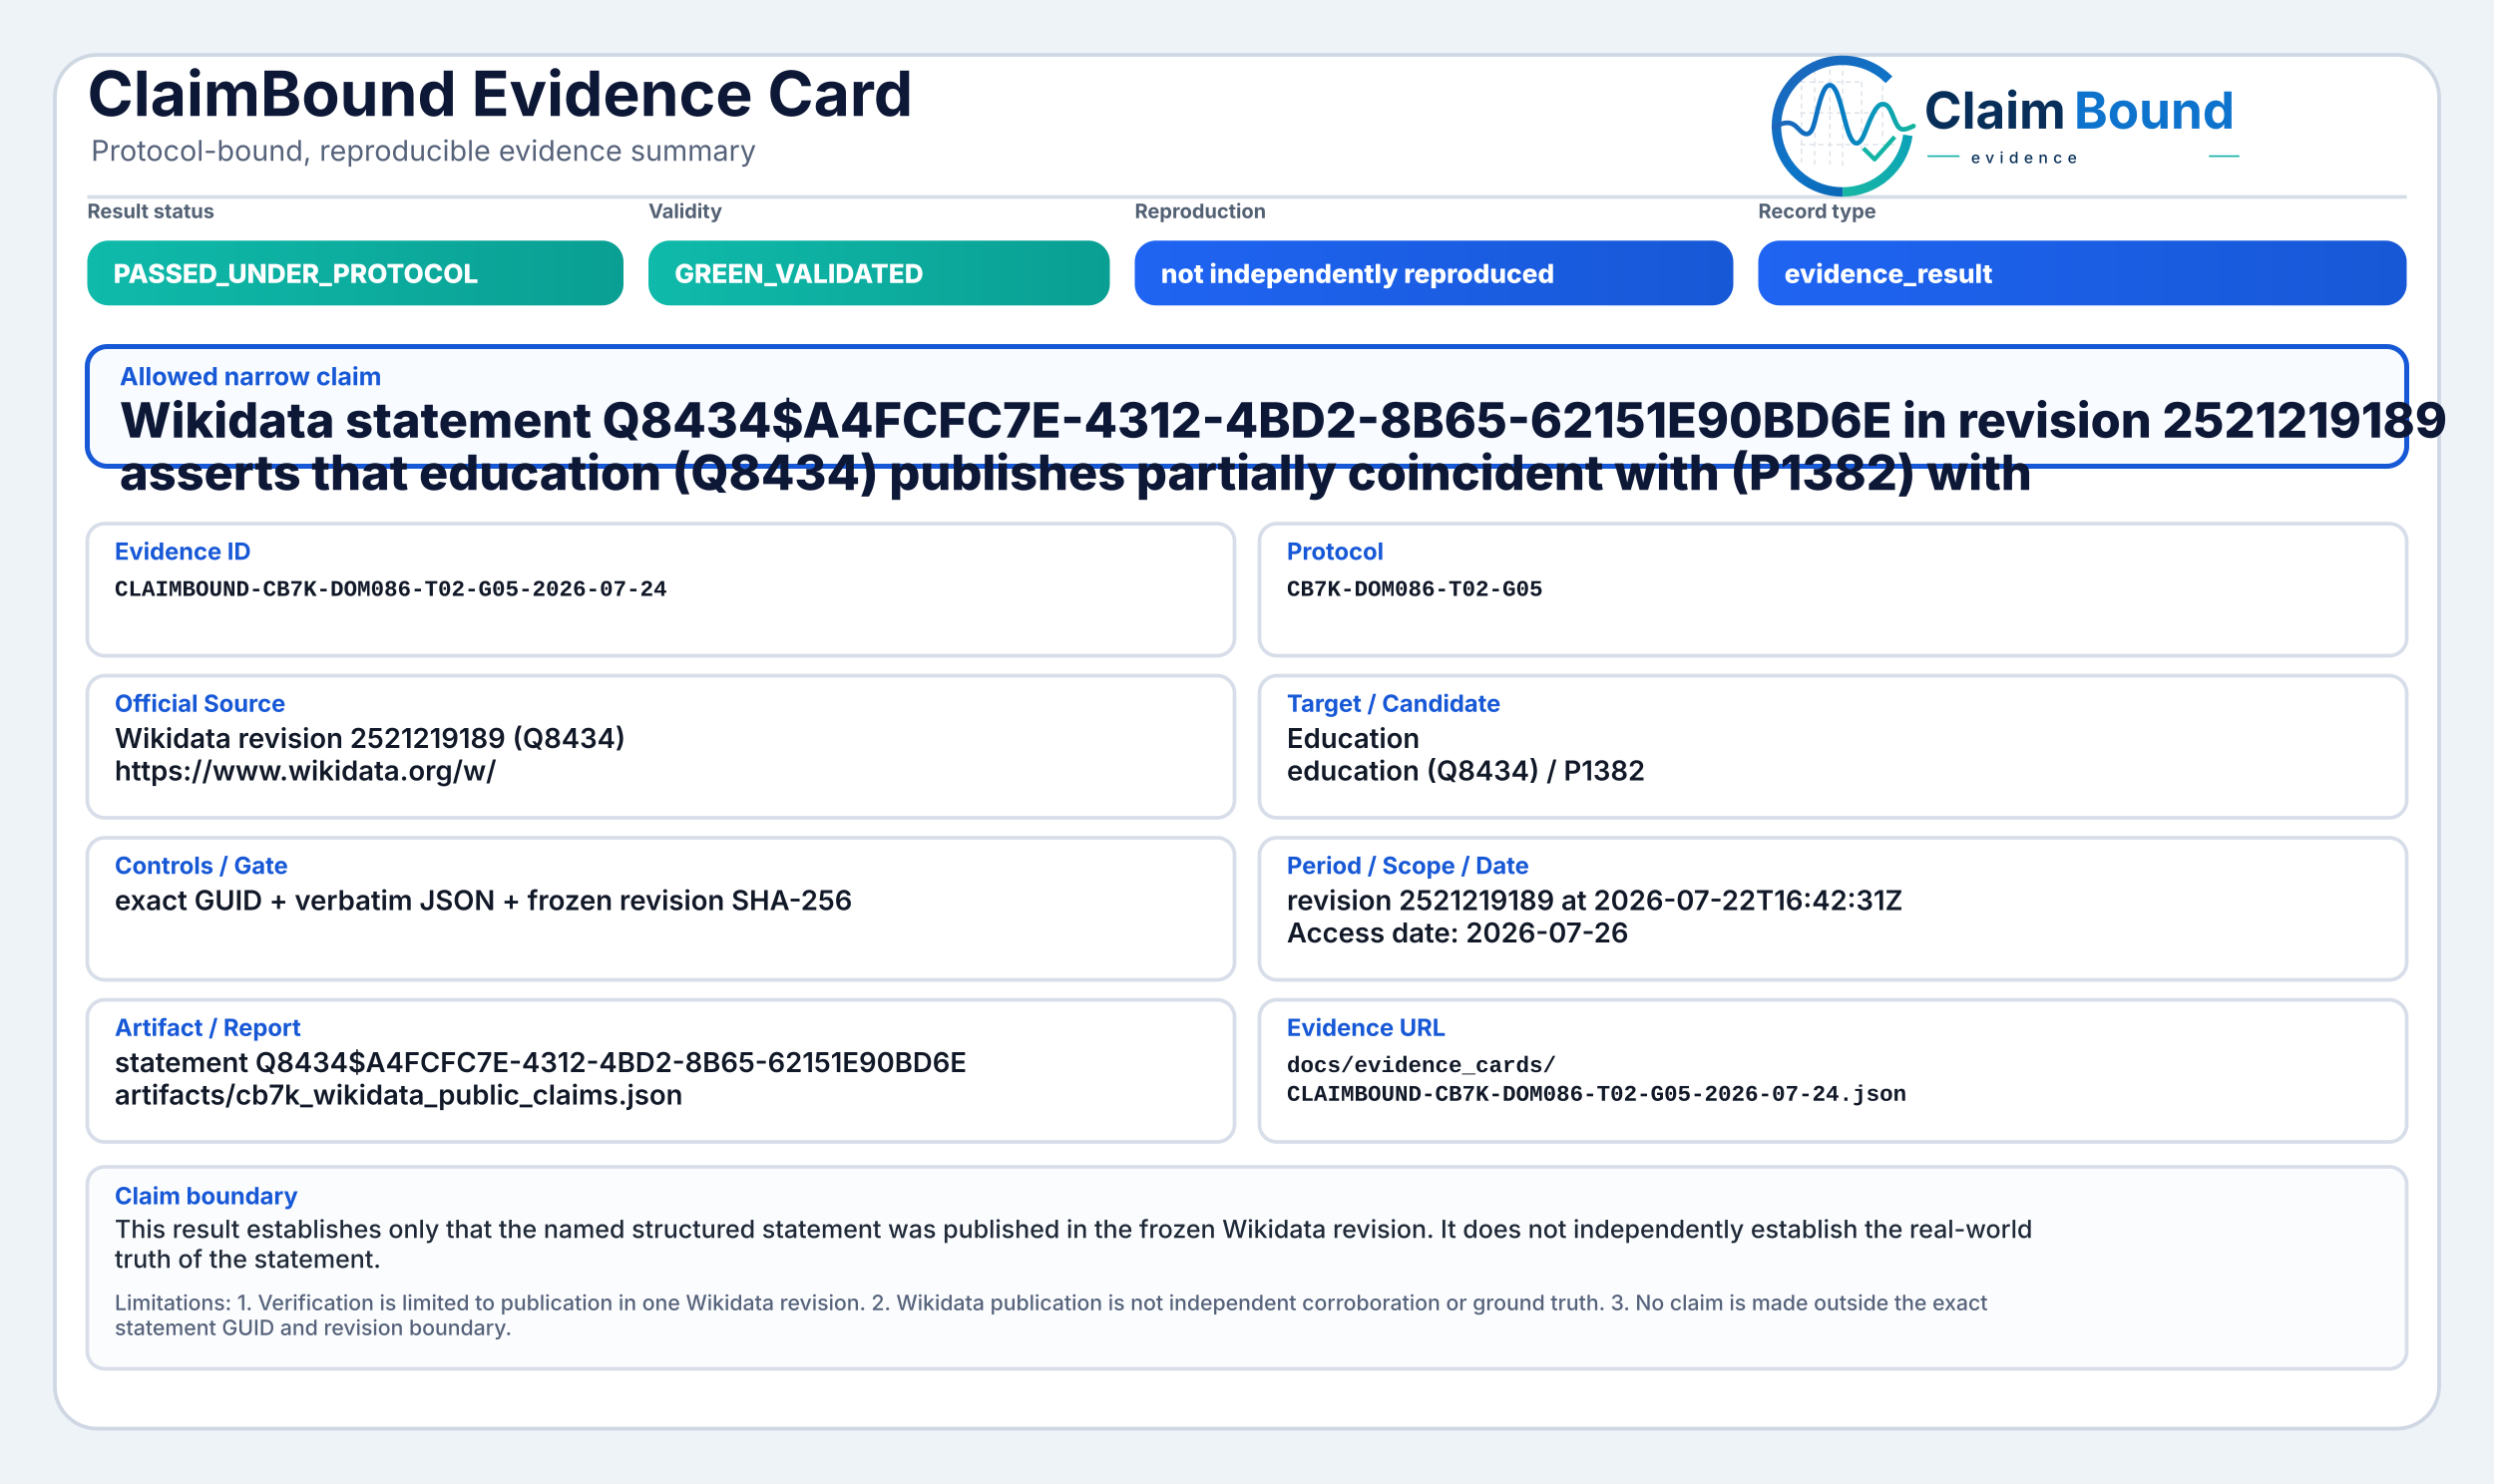
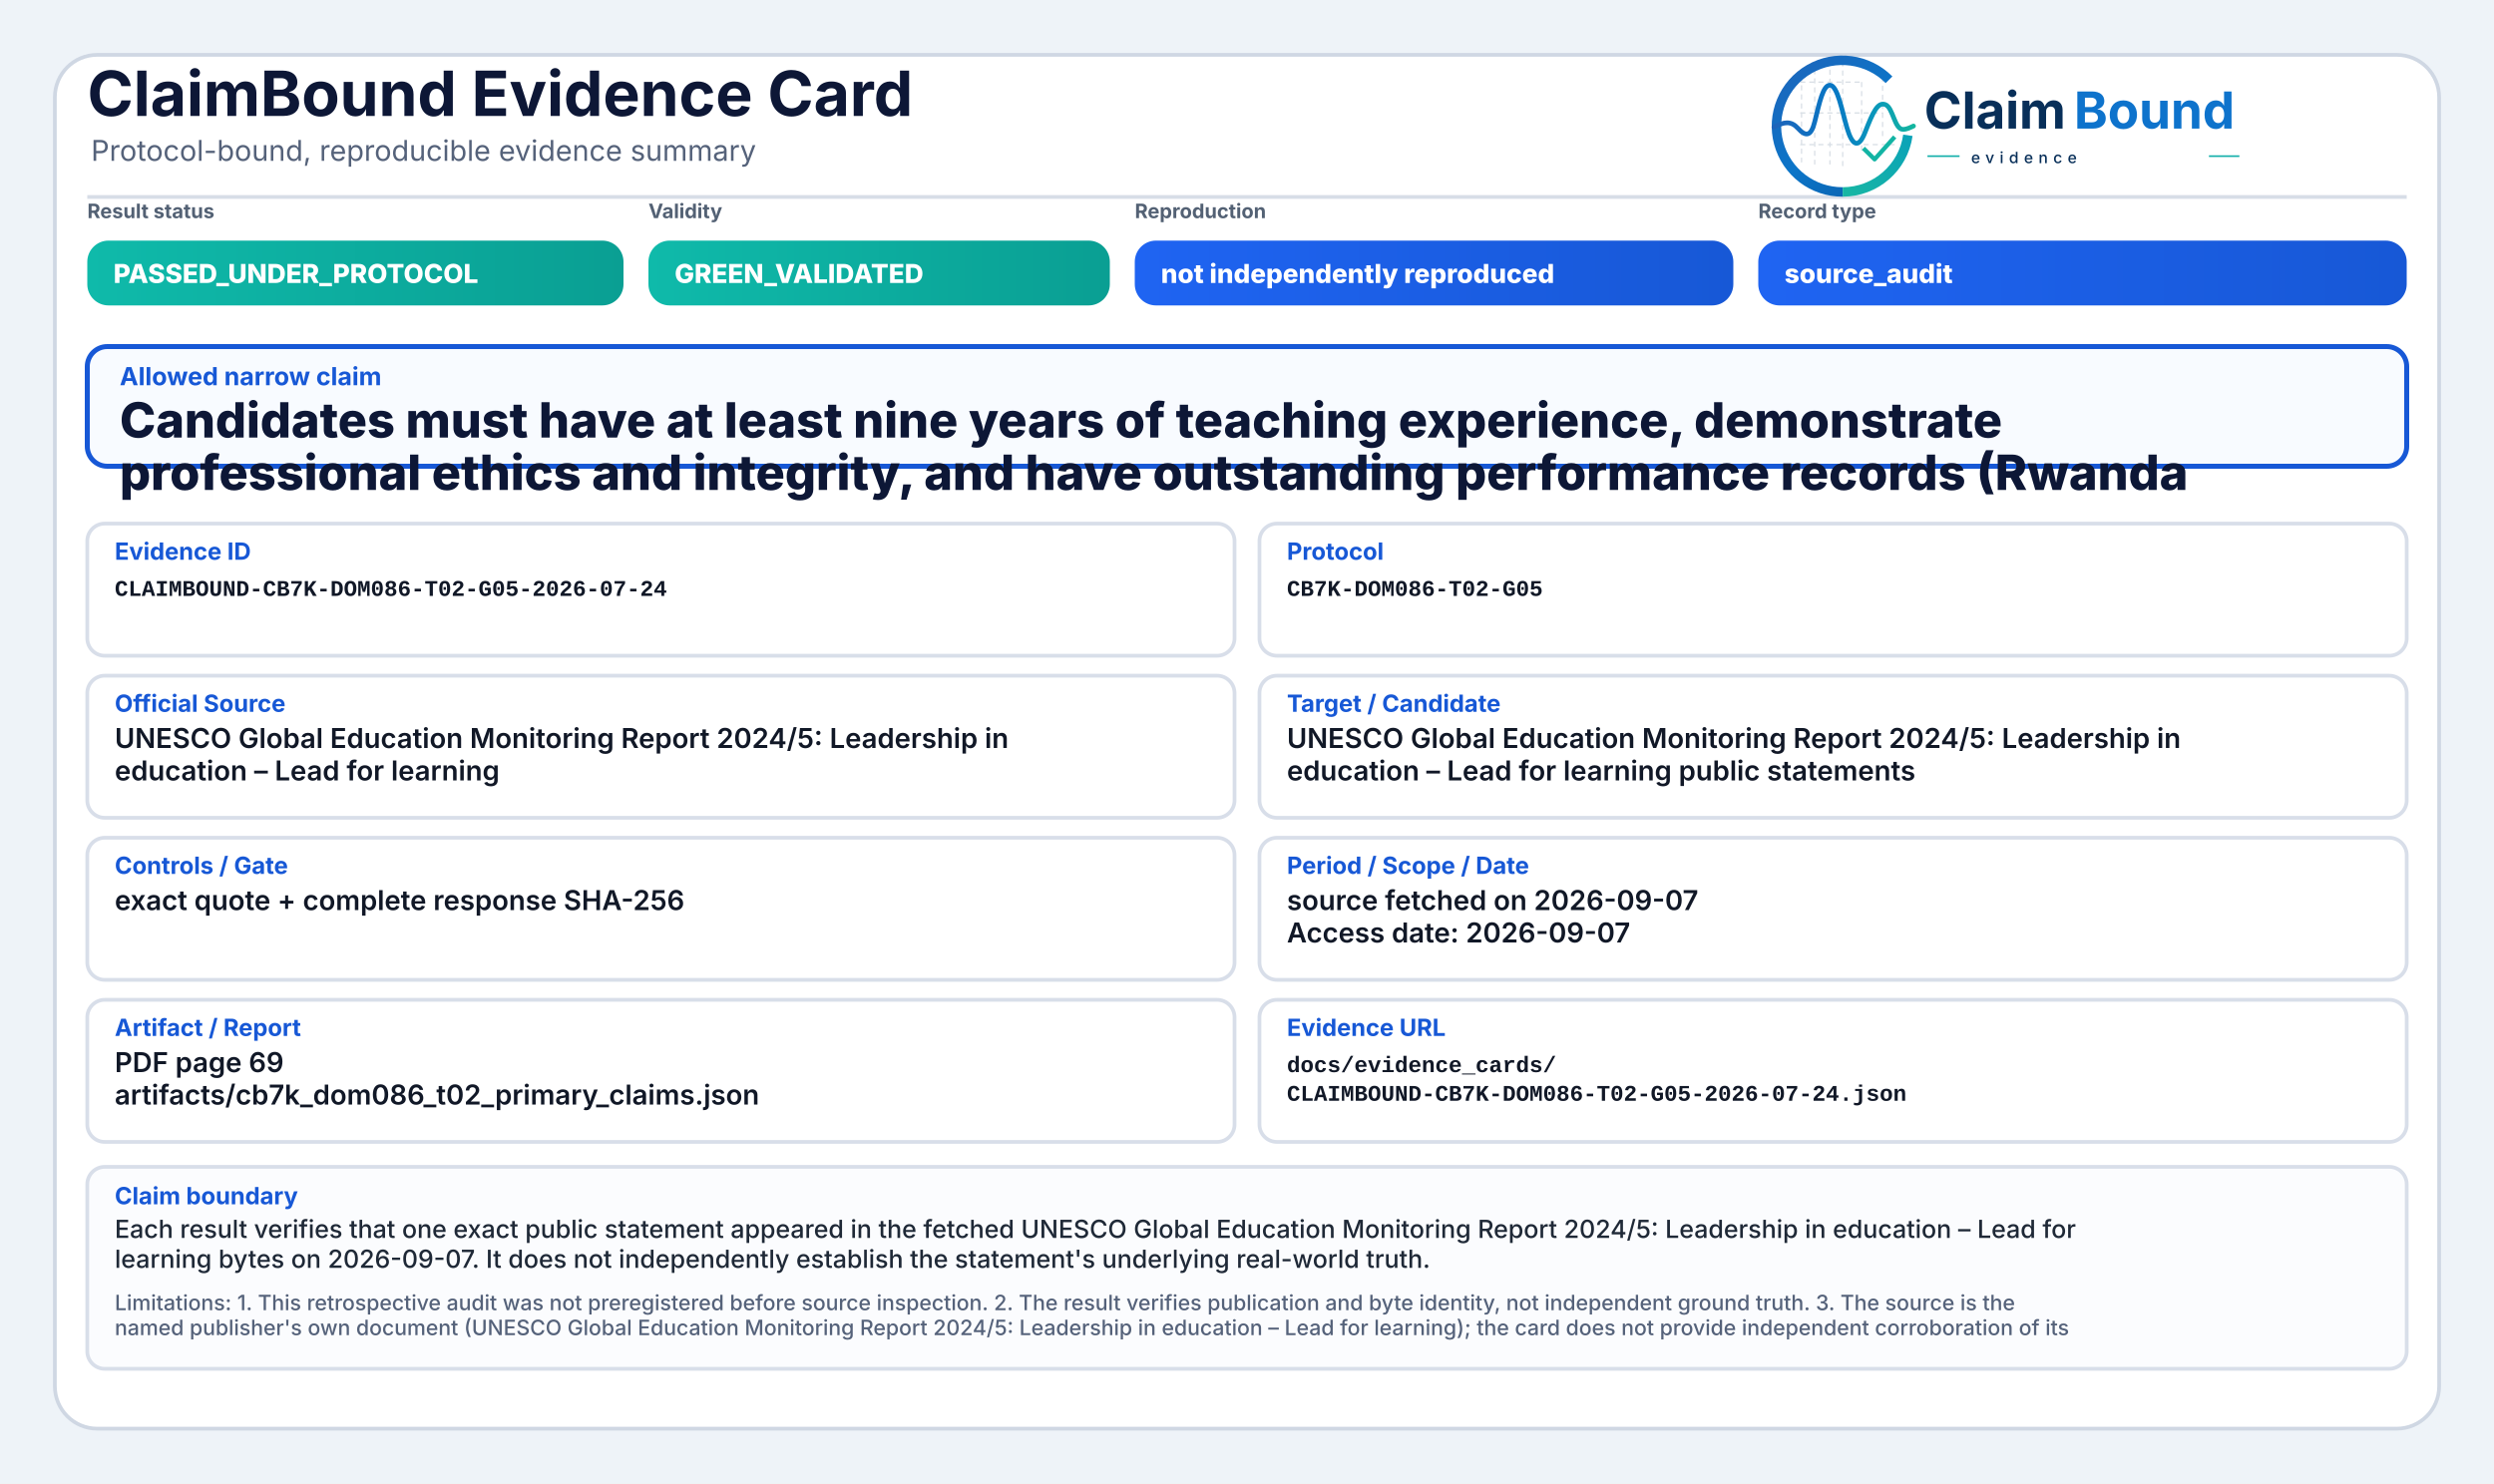
<svg xmlns="http://www.w3.org/2000/svg" width="2000" height="1190" viewBox="0 0 2000 1190" role="img" aria-label="ClaimBound Evidence Card">
  <defs>
    <linearGradient id="greenGrad" x1="0" y1="0" x2="1" y2="0">
      <stop offset="0%" stop-color="#0fbaaa" />
      <stop offset="100%" stop-color="#0a9f93" />
    </linearGradient>
    <linearGradient id="yellowGrad" x1="0" y1="0" x2="1" y2="0">
      <stop offset="0%" stop-color="#fbbf24" />
      <stop offset="100%" stop-color="#d97706" />
    </linearGradient>
    <linearGradient id="amberGrad" x1="0" y1="0" x2="1" y2="0">
      <stop offset="0%" stop-color="#f97316" />
      <stop offset="100%" stop-color="#c2410c" />
    </linearGradient>
    <linearGradient id="redGrad" x1="0" y1="0" x2="1" y2="0">
      <stop offset="0%" stop-color="#ef4444" />
      <stop offset="100%" stop-color="#b91c1c" />
    </linearGradient>
    <linearGradient id="grayGrad" x1="0" y1="0" x2="1" y2="0">
      <stop offset="0%" stop-color="#64748b" />
      <stop offset="100%" stop-color="#475569" />
    </linearGradient>
    <linearGradient id="blueGrad" x1="0" y1="0" x2="1" y2="0">
      <stop offset="0%" stop-color="#1f64f2" />
      <stop offset="100%" stop-color="#1758d6" />
    </linearGradient>
    <linearGradient id="logoRingBlue" x1="73" y1="453" x2="348" y2="793" gradientUnits="userSpaceOnUse">
      <stop offset="0" stop-color="#1E64BA" />
      <stop offset="0.55" stop-color="#0C75C8" />
      <stop offset="1" stop-color="#0A5FAB" />
    </linearGradient>
    <linearGradient id="logoRingTeal" x1="221" y1="792" x2="403" y2="594" gradientUnits="userSpaceOnUse">
      <stop offset="0" stop-color="#18B7A3" />
      <stop offset="1" stop-color="#089EBC" />
    </linearGradient>
    <linearGradient id="logoSignalGradient" x1="61" y1="628" x2="404" y2="628" gradientUnits="userSpaceOnUse">
      <stop offset="0" stop-color="#1E64BA" />
      <stop offset="0.43" stop-color="#0877C4" />
      <stop offset="0.72" stop-color="#0A97BB" />
      <stop offset="1" stop-color="#14B69E" />
    </linearGradient>
  </defs>
  <rect x="0" y="0" width="2000" height="1190" fill="#eef3f8" />
  <rect x="44" y="44" width="1912" height="1102" rx="34" fill="#ffffff" stroke="#cfd7e3" stroke-width="3" />
  <path d="M70 158 H1930" stroke="#d7dde7" stroke-width="3" />
  <text x="70" y="93" font-family="Inter, Segoe UI, Arial, sans-serif" font-size="50" font-weight="750" fill="#0d1736">ClaimBound Evidence Card</text>
  <text x="73" y="129" font-family="Inter, Segoe UI, Arial, sans-serif" font-size="23" font-weight="400" fill="#55627a">Protocol-bound, reproducible evidence summary</text>
  <g aria-label="ClaimBound evidence logo" transform="translate(1415,52) scale(0.33) translate(-40,-478)">
    <g stroke-linecap="butt" stroke-linejoin="round">
      <g stroke="#CBD3DC" stroke-width="3.2" stroke-linecap="round" stroke-dasharray="10 12" opacity="0.72">
        <path d="M130 507V714" />
        <path d="M162 490V719" />
        <path d="M199 491V719" />
        <path d="M230 471V726" />
        <path d="M276 521V690" />
        <path d="M327 508V650" />
        <path d="M128 520H277" />
        <path d="M128 595H327" />
        <path d="M128 672H355" />
      </g>
      <path d="M342.6 514.3A160 160 0 1 0 230 787" fill="none" stroke="url(#logoRingBlue)" stroke-width="23" />
      <path d="M230 787A160 160 0 0 0 388.4 649.3" fill="none" stroke="url(#logoRingTeal)" stroke-width="23" />
      <path d="M63 629.5C87 616.4 104.3 613.6 121.2 632.2C140.7 653.8 153.4 651.6 162.1 616.2C173.8 568.5 182.5 527.5 198.9 527.5C217.5 527.5 228.4 590.6 240.3 630.8C253.4 675.4 268.6 682.8 284.6 641.5C303.5 592.9 315.2 567.6 333.7 574.7C352.6 582 355.7 635.1 376.6 634.9C386.2 634.8 394 630.4 402 626.8" fill="none" stroke="url(#logoSignalGradient)" stroke-width="11.5" stroke-linecap="round" />
      <path d="M284 684.5L307.5 707.7L353 657" fill="none" stroke="#12B4A4" stroke-width="10.5" stroke-linecap="square" />
    </g>
    <text x="428" y="633" font-family="Inter, Segoe UI, Arial, sans-serif" font-size="124" font-weight="750" fill="#082F59" text-rendering="geometricPrecision">Claim</text>
    <text x="792" y="633" font-family="Inter, Segoe UI, Arial, sans-serif" font-size="124" font-weight="750" fill="#0E73CC" text-rendering="geometricPrecision">Bound</text>
    <line x1="436" y1="700" x2="514" y2="700" stroke="#11AFA9" stroke-width="4" />
    <text x="542" y="717" font-family="Inter, Segoe UI, Arial, sans-serif" font-size="38" font-weight="500" letter-spacing="13" fill="#082F59">evidence</text>
    <line x1="1120" y1="700" x2="1194" y2="700" stroke="#11AFA9" stroke-width="4" />
  </g>
  <text x="70" y="175" font-family="Inter, Segoe UI, Arial, sans-serif" font-size="16" font-weight="650" fill="#536174">Result status</text>
  <rect x="70" y="193" width="430" height="52" rx="17" fill="url(#greenGrad)" />
  <text x="91" y="227" font-family="Inter, Segoe UI, Arial, sans-serif" font-size="21" font-weight="800" fill="#ffffff">PASSED_UNDER_PROTOCOL</text>
  <text x="520" y="175" font-family="Inter, Segoe UI, Arial, sans-serif" font-size="16" font-weight="650" fill="#536174">Validity</text>
  <rect x="520" y="193" width="370" height="52" rx="17" fill="url(#greenGrad)" />
  <text x="541" y="227" font-family="Inter, Segoe UI, Arial, sans-serif" font-size="21" font-weight="800" fill="#ffffff">GREEN_VALIDATED</text>
  <text x="910" y="175" font-family="Inter, Segoe UI, Arial, sans-serif" font-size="16" font-weight="650" fill="#536174">Reproduction</text>
  <rect x="910" y="193" width="480" height="52" rx="17" fill="url(#blueGrad)" />
  <text x="931" y="227" font-family="Inter, Segoe UI, Arial, sans-serif" font-size="21" font-weight="800" fill="#ffffff">not independently reproduced</text>
  <text x="1410" y="175" font-family="Inter, Segoe UI, Arial, sans-serif" font-size="16" font-weight="650" fill="#536174">Record type</text>
  <rect x="1410" y="193" width="520" height="52" rx="17" fill="url(#blueGrad)" />
-   <text x="1431" y="227" font-family="Inter, Segoe UI, Arial, sans-serif" font-size="21" font-weight="800" fill="#ffffff">evidence_result</text>
+   <text x="1431" y="227" font-family="Inter, Segoe UI, Arial, sans-serif" font-size="21" font-weight="800" fill="#ffffff">source_audit</text>
  <rect x="70" y="278" width="1860" height="96" rx="16" fill="#f8fbff" stroke="#1758d6" stroke-width="4" />
  <text x="96" y="309" font-family="Inter, Segoe UI, Arial, sans-serif" font-size="20" font-weight="750" fill="#1758d6">Allowed narrow claim</text>
-   <text x="96" y="351" font-family="Inter, Segoe UI, Arial, sans-serif" font-size="39" font-weight="800" fill="#0d1736">Wikidata statement Q8434$A4FCFC7E-4312-4BD2-8B65-62151E90BD6E in revision 2521219189</text>
-   <text x="96" y="393" font-family="Inter, Segoe UI, Arial, sans-serif" font-size="39" font-weight="800" fill="#0d1736">asserts that education (Q8434) publishes partially coincident with (P1382) with</text>
+   <text x="96" y="351" font-family="Inter, Segoe UI, Arial, sans-serif" font-size="39" font-weight="800" fill="#0d1736">Candidates must have at least nine years of teaching experience, demonstrate</text>
+   <text x="96" y="393" font-family="Inter, Segoe UI, Arial, sans-serif" font-size="39" font-weight="800" fill="#0d1736">professional ethics and integrity, and have outstanding performance records (Rwanda</text>
  <rect x="70" y="420" width="920" height="106" rx="14" fill="#ffffff" stroke="#d8dee9" stroke-width="3" />
  <text x="92" y="449" font-family="Inter, Segoe UI, Arial, sans-serif" font-size="19" font-weight="750" fill="#1758d6">Evidence ID</text>
  <text x="92" y="478" font-family="SFMono-Regular, Consolas, Liberation Mono, monospace" font-size="18" font-weight="600" fill="#111827">CLAIMBOUND-CB7K-DOM086-T02-G05-2026-07-24</text>
  <rect x="1010" y="420" width="920" height="106" rx="14" fill="#ffffff" stroke="#d8dee9" stroke-width="3" />
  <text x="1032" y="449" font-family="Inter, Segoe UI, Arial, sans-serif" font-size="19" font-weight="750" fill="#1758d6">Protocol</text>
  <text x="1032" y="478" font-family="SFMono-Regular, Consolas, Liberation Mono, monospace" font-size="18" font-weight="600" fill="#111827">CB7K-DOM086-T02-G05</text>
  <rect x="70" y="542" width="920" height="114" rx="14" fill="#ffffff" stroke="#d8dee9" stroke-width="3" />
  <text x="92" y="571" font-family="Inter, Segoe UI, Arial, sans-serif" font-size="19" font-weight="750" fill="#1758d6">Official Source</text>
-   <text x="92" y="600" font-family="Inter, Segoe UI, Arial, sans-serif" font-size="22" font-weight="600" fill="#111827">Wikidata revision 2521219189 (Q8434)</text>
-   <text x="92" y="626" font-family="Inter, Segoe UI, Arial, sans-serif" font-size="22" font-weight="600" fill="#111827">https://www.wikidata.org/w/</text>
+   <text x="92" y="600" font-family="Inter, Segoe UI, Arial, sans-serif" font-size="22" font-weight="600" fill="#111827">UNESCO Global Education Monitoring Report 2024/5: Leadership in</text>
+   <text x="92" y="626" font-family="Inter, Segoe UI, Arial, sans-serif" font-size="22" font-weight="600" fill="#111827">education – Lead for learning</text>
  <rect x="1010" y="542" width="920" height="114" rx="14" fill="#ffffff" stroke="#d8dee9" stroke-width="3" />
  <text x="1032" y="571" font-family="Inter, Segoe UI, Arial, sans-serif" font-size="19" font-weight="750" fill="#1758d6">Target / Candidate</text>
-   <text x="1032" y="600" font-family="Inter, Segoe UI, Arial, sans-serif" font-size="22" font-weight="600" fill="#111827">Education</text>
-   <text x="1032" y="626" font-family="Inter, Segoe UI, Arial, sans-serif" font-size="22" font-weight="600" fill="#111827">education (Q8434) / P1382</text>
+   <text x="1032" y="600" font-family="Inter, Segoe UI, Arial, sans-serif" font-size="22" font-weight="600" fill="#111827">UNESCO Global Education Monitoring Report 2024/5: Leadership in</text>
+   <text x="1032" y="626" font-family="Inter, Segoe UI, Arial, sans-serif" font-size="22" font-weight="600" fill="#111827">education – Lead for learning public statements</text>
  <rect x="70" y="672" width="920" height="114" rx="14" fill="#ffffff" stroke="#d8dee9" stroke-width="3" />
  <text x="92" y="701" font-family="Inter, Segoe UI, Arial, sans-serif" font-size="19" font-weight="750" fill="#1758d6">Controls / Gate</text>
-   <text x="92" y="730" font-family="Inter, Segoe UI, Arial, sans-serif" font-size="22" font-weight="600" fill="#111827">exact GUID + verbatim JSON + frozen revision SHA-256</text>
+   <text x="92" y="730" font-family="Inter, Segoe UI, Arial, sans-serif" font-size="22" font-weight="600" fill="#111827">exact quote + complete response SHA-256</text>
  <rect x="1010" y="672" width="920" height="114" rx="14" fill="#ffffff" stroke="#d8dee9" stroke-width="3" />
  <text x="1032" y="701" font-family="Inter, Segoe UI, Arial, sans-serif" font-size="19" font-weight="750" fill="#1758d6">Period / Scope / Date</text>
-   <text x="1032" y="730" font-family="Inter, Segoe UI, Arial, sans-serif" font-size="22" font-weight="600" fill="#111827">revision 2521219189 at 2026-07-22T16:42:31Z</text>
-   <text x="1032" y="756" font-family="Inter, Segoe UI, Arial, sans-serif" font-size="22" font-weight="600" fill="#111827">Access date: 2026-07-26</text>
+   <text x="1032" y="730" font-family="Inter, Segoe UI, Arial, sans-serif" font-size="22" font-weight="600" fill="#111827">source fetched on 2026-09-07</text>
+   <text x="1032" y="756" font-family="Inter, Segoe UI, Arial, sans-serif" font-size="22" font-weight="600" fill="#111827">Access date: 2026-09-07</text>
  <rect x="70" y="802" width="920" height="114" rx="14" fill="#ffffff" stroke="#d8dee9" stroke-width="3" />
  <text x="92" y="831" font-family="Inter, Segoe UI, Arial, sans-serif" font-size="19" font-weight="750" fill="#1758d6">Artifact / Report</text>
-   <text x="92" y="860" font-family="Inter, Segoe UI, Arial, sans-serif" font-size="22" font-weight="600" fill="#111827">statement Q8434$A4FCFC7E-4312-4BD2-8B65-62151E90BD6E</text>
-   <text x="92" y="886" font-family="Inter, Segoe UI, Arial, sans-serif" font-size="22" font-weight="600" fill="#111827">artifacts/cb7k_wikidata_public_claims.json</text>
+   <text x="92" y="860" font-family="Inter, Segoe UI, Arial, sans-serif" font-size="22" font-weight="600" fill="#111827">PDF page 69</text>
+   <text x="92" y="886" font-family="Inter, Segoe UI, Arial, sans-serif" font-size="22" font-weight="600" fill="#111827">artifacts/cb7k_dom086_t02_primary_claims.json</text>
  <rect x="1010" y="802" width="920" height="114" rx="14" fill="#ffffff" stroke="#d8dee9" stroke-width="3" />
  <text x="1032" y="831" font-family="Inter, Segoe UI, Arial, sans-serif" font-size="19" font-weight="750" fill="#1758d6">Evidence URL</text>
  <text x="1032" y="860" font-family="SFMono-Regular, Consolas, Liberation Mono, monospace" font-size="18" font-weight="600" fill="#111827">docs/evidence_cards/</text>
  <text x="1032" y="883" font-family="SFMono-Regular, Consolas, Liberation Mono, monospace" font-size="18" font-weight="600" fill="#111827">CLAIMBOUND-CB7K-DOM086-T02-G05-2026-07-24.json</text>
  <rect x="70" y="936" width="1860" height="162" rx="14" fill="#fbfcfe" stroke="#d8dee9" stroke-width="3" />
  <text x="92" y="966" font-family="Inter, Segoe UI, Arial, sans-serif" font-size="19" font-weight="750" fill="#1758d6">Claim boundary</text>
-   <text x="92" y="993" font-family="Inter, Segoe UI, Arial, sans-serif" font-size="20" font-weight="500" fill="#1f2937">This result establishes only that the named structured statement was published in the frozen Wikidata revision. It does not independently establish the real-world</text>
-   <text x="92" y="1017" font-family="Inter, Segoe UI, Arial, sans-serif" font-size="20" font-weight="500" fill="#1f2937">truth of the statement.</text>
-   <text x="92" y="1051" font-family="Inter, Segoe UI, Arial, sans-serif" font-size="17" font-weight="500" fill="#55627a">Limitations: 1. Verification is limited to publication in one Wikidata revision. 2. Wikidata publication is not independent corroboration or ground truth. 3. No claim is made outside the exact</text>
-   <text x="92" y="1071" font-family="Inter, Segoe UI, Arial, sans-serif" font-size="17" font-weight="500" fill="#55627a">statement GUID and revision boundary.</text>
+   <text x="92" y="993" font-family="Inter, Segoe UI, Arial, sans-serif" font-size="20" font-weight="500" fill="#1f2937">Each result verifies that one exact public statement appeared in the fetched UNESCO Global Education Monitoring Report 2024/5: Leadership in education – Lead for</text>
+   <text x="92" y="1017" font-family="Inter, Segoe UI, Arial, sans-serif" font-size="20" font-weight="500" fill="#1f2937">learning bytes on 2026-09-07. It does not independently establish the statement's underlying real-world truth.</text>
+   <text x="92" y="1051" font-family="Inter, Segoe UI, Arial, sans-serif" font-size="17" font-weight="500" fill="#55627a">Limitations: 1. This retrospective audit was not preregistered before source inspection. 2. The result verifies publication and byte identity, not independent ground truth. 3. The source is the</text>
+   <text x="92" y="1071" font-family="Inter, Segoe UI, Arial, sans-serif" font-size="17" font-weight="500" fill="#55627a">named publisher's own document (UNESCO Global Education Monitoring Report 2024/5: Leadership in education – Lead for learning); the card does not provide independent corroboration of its</text>
</svg>
